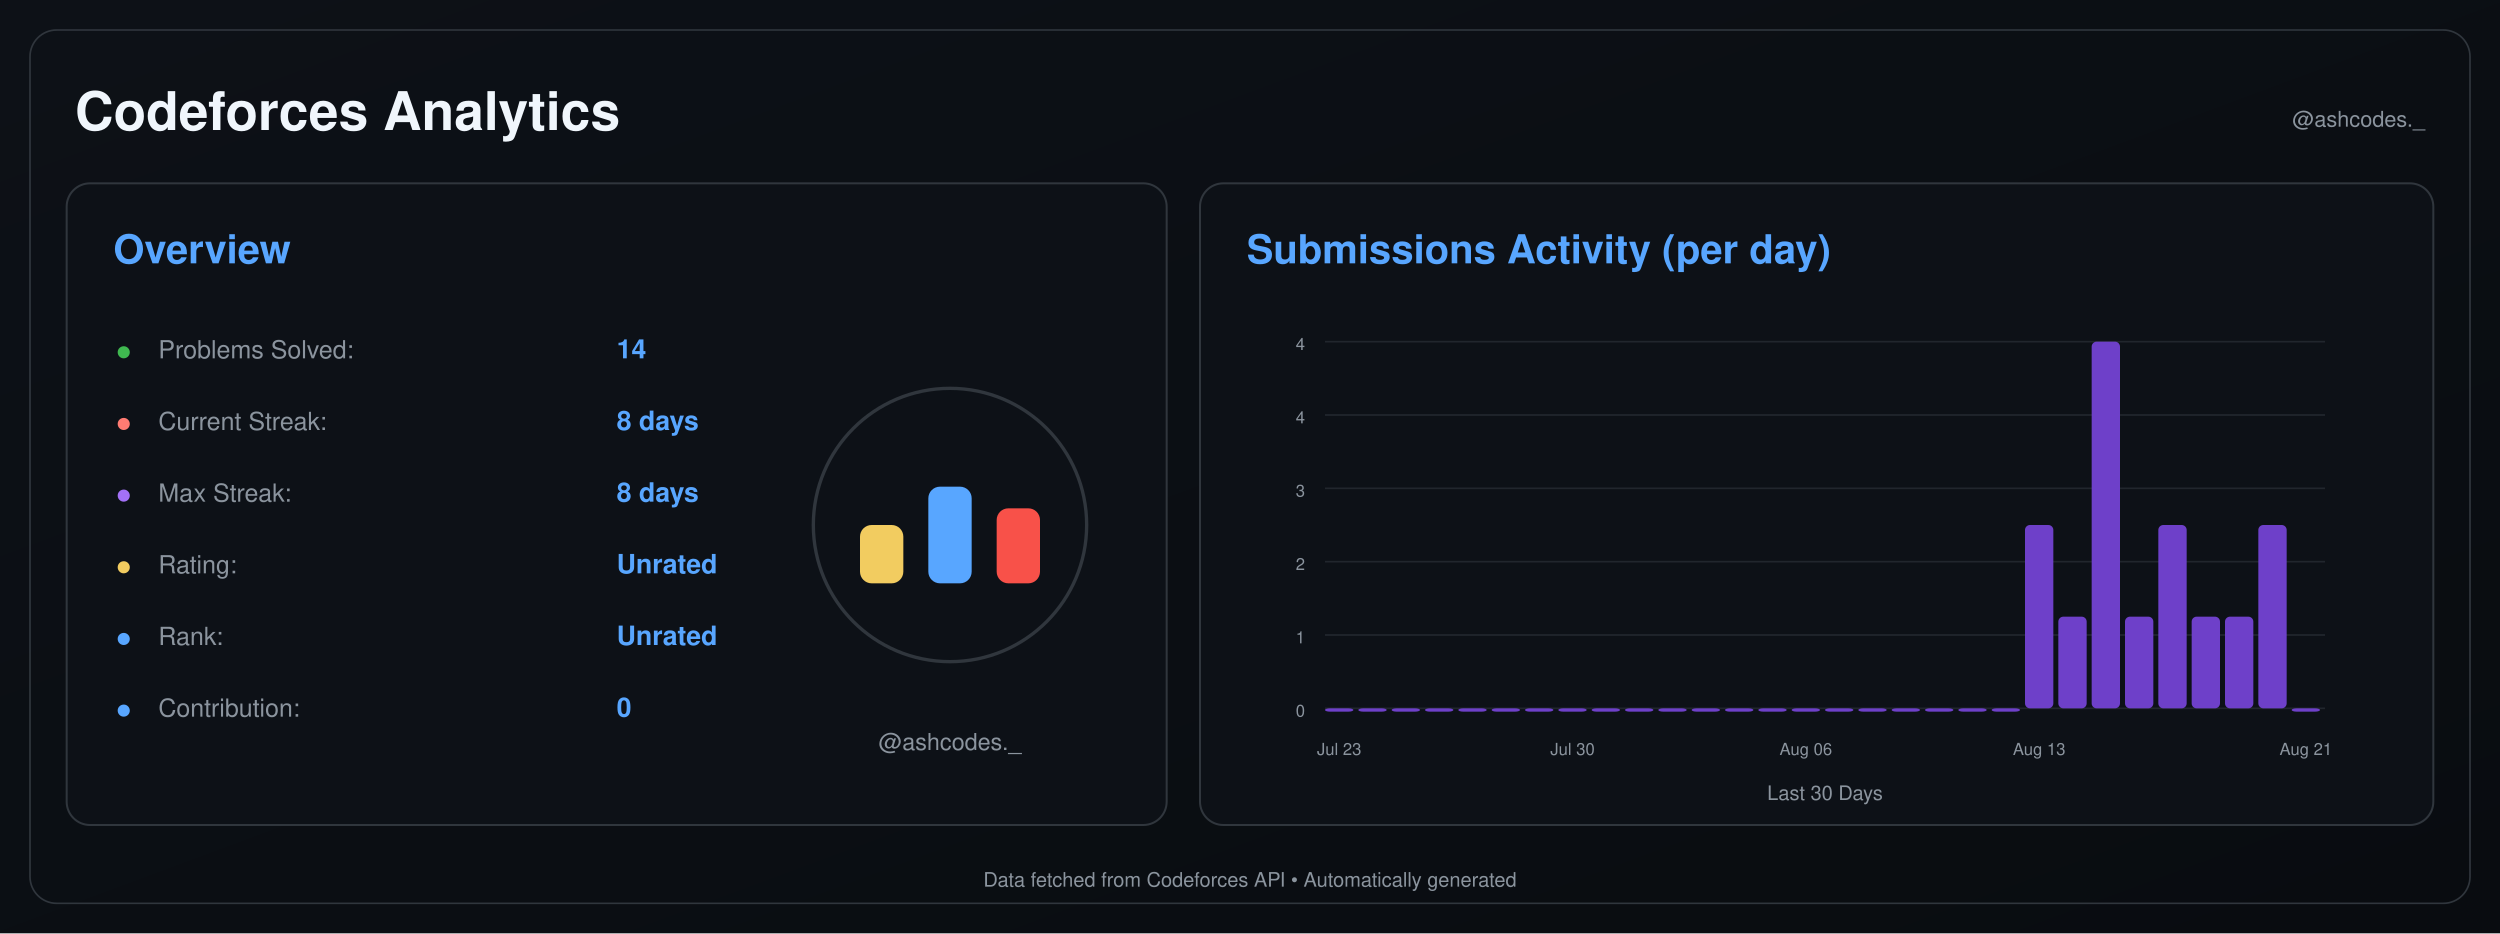
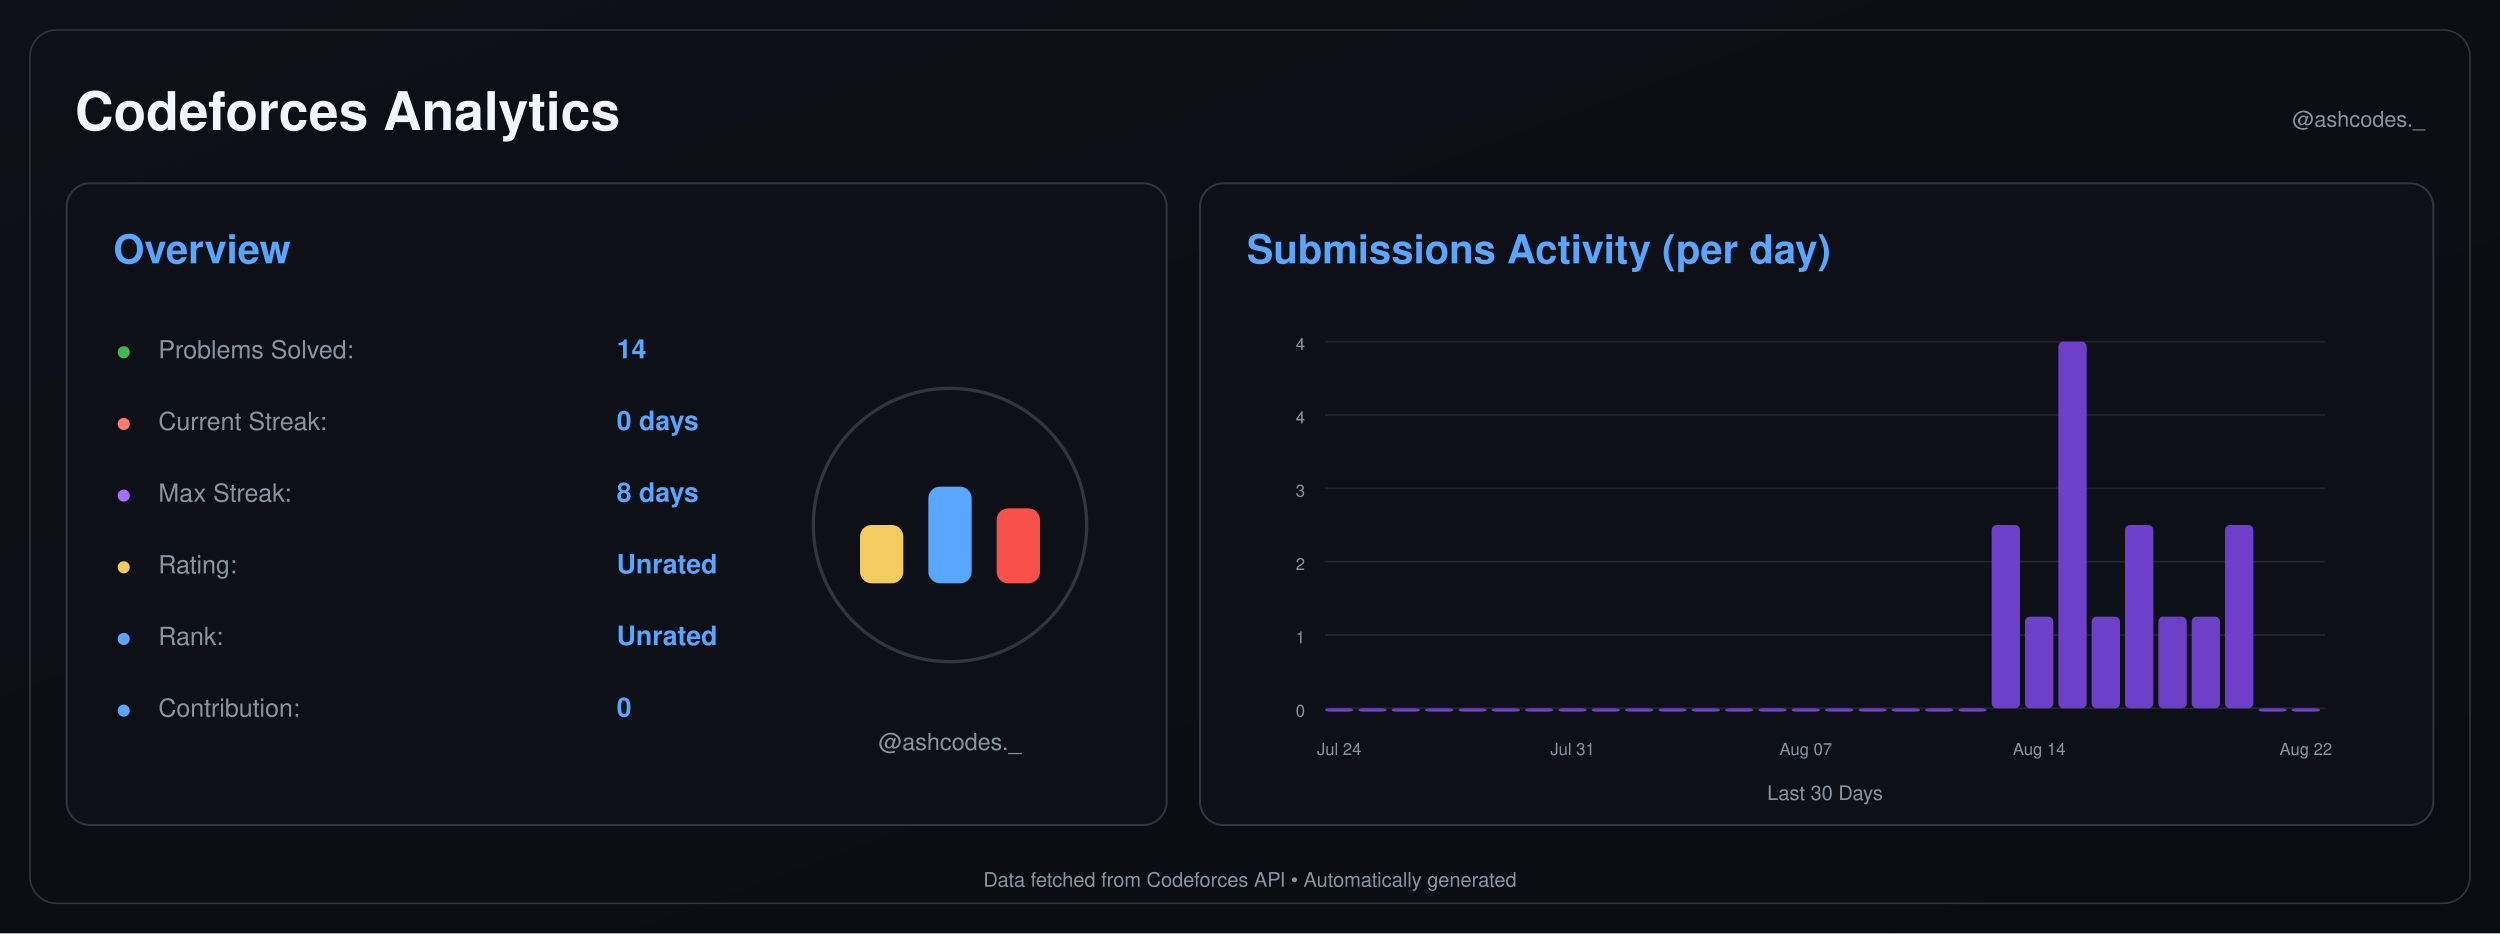
<svg xmlns="http://www.w3.org/2000/svg" width="1500" height="560" viewBox="0 0 1500 560">
  <defs>
    <linearGradient id="background" x1="0" y1="0" x2="1" y2="1">
      <stop offset="0%" stop-color="#0d1117" />
      <stop offset="100%" stop-color="#090c10" />
    </linearGradient>
  </defs>
  <rect width="1500" height="560" fill="url(#background)" />
  <rect x="18" y="18" width="1464" height="524" rx="16" fill="none" stroke="#30363d" />
  <text x="45" y="78" font-size="32" font-weight="600" fill="#f0f6fc" text-anchor="start" font-family="-apple-system,BlinkMacSystemFont,Segoe UI,Helvetica,Arial,sans-serif">Codeforces Analytics</text>
  <text x="1455" y="76" font-size="13" font-weight="400" fill="#8b949e" text-anchor="end" font-family="-apple-system,BlinkMacSystemFont,Segoe UI,Helvetica,Arial,sans-serif">@ashcodes._</text>
  <rect x="40" y="110" width="660" height="385" rx="14" fill="#0d1117" stroke="#30363d" stroke-width="1.2" />
  <text x="68" y="158" font-size="24" font-weight="600" fill="#58a6ff" text-anchor="start" font-family="-apple-system,BlinkMacSystemFont,Segoe UI,Helvetica,Arial,sans-serif">Overview</text>
  <text x="70" y="215" font-size="14" font-weight="700" fill="#3fb950" text-anchor="start" font-family="-apple-system,BlinkMacSystemFont,Segoe UI,Helvetica,Arial,sans-serif">●</text>
  <text x="95" y="215" font-size="15" font-weight="400" fill="#8b949e" text-anchor="start" font-family="-apple-system,BlinkMacSystemFont,Segoe UI,Helvetica,Arial,sans-serif">Problems Solved:</text>
  <text x="370" y="215" font-size="16" font-weight="600" fill="#58a6ff" text-anchor="start" font-family="-apple-system,BlinkMacSystemFont,Segoe UI,Helvetica,Arial,sans-serif">14</text>
  <text x="70" y="258" font-size="14" font-weight="700" fill="#ff7b72" text-anchor="start" font-family="-apple-system,BlinkMacSystemFont,Segoe UI,Helvetica,Arial,sans-serif">●</text>
  <text x="95" y="258" font-size="15" font-weight="400" fill="#8b949e" text-anchor="start" font-family="-apple-system,BlinkMacSystemFont,Segoe UI,Helvetica,Arial,sans-serif">Current Streak:</text>
-   <text x="370" y="258" font-size="16" font-weight="600" fill="#58a6ff" text-anchor="start" font-family="-apple-system,BlinkMacSystemFont,Segoe UI,Helvetica,Arial,sans-serif">8 days</text>
+   <text x="370" y="258" font-size="16" font-weight="600" fill="#58a6ff" text-anchor="start" font-family="-apple-system,BlinkMacSystemFont,Segoe UI,Helvetica,Arial,sans-serif">0 days</text>
  <text x="70" y="301" font-size="14" font-weight="700" fill="#a371f7" text-anchor="start" font-family="-apple-system,BlinkMacSystemFont,Segoe UI,Helvetica,Arial,sans-serif">●</text>
  <text x="95" y="301" font-size="15" font-weight="400" fill="#8b949e" text-anchor="start" font-family="-apple-system,BlinkMacSystemFont,Segoe UI,Helvetica,Arial,sans-serif">Max Streak:</text>
  <text x="370" y="301" font-size="16" font-weight="600" fill="#58a6ff" text-anchor="start" font-family="-apple-system,BlinkMacSystemFont,Segoe UI,Helvetica,Arial,sans-serif">8 days</text>
  <text x="70" y="344" font-size="14" font-weight="700" fill="#f2cc60" text-anchor="start" font-family="-apple-system,BlinkMacSystemFont,Segoe UI,Helvetica,Arial,sans-serif">●</text>
  <text x="95" y="344" font-size="15" font-weight="400" fill="#8b949e" text-anchor="start" font-family="-apple-system,BlinkMacSystemFont,Segoe UI,Helvetica,Arial,sans-serif">Rating:</text>
  <text x="370" y="344" font-size="16" font-weight="600" fill="#58a6ff" text-anchor="start" font-family="-apple-system,BlinkMacSystemFont,Segoe UI,Helvetica,Arial,sans-serif">Unrated</text>
  <text x="70" y="387" font-size="14" font-weight="700" fill="#58a6ff" text-anchor="start" font-family="-apple-system,BlinkMacSystemFont,Segoe UI,Helvetica,Arial,sans-serif">●</text>
  <text x="95" y="387" font-size="15" font-weight="400" fill="#8b949e" text-anchor="start" font-family="-apple-system,BlinkMacSystemFont,Segoe UI,Helvetica,Arial,sans-serif">Rank:</text>
  <text x="370" y="387" font-size="16" font-weight="600" fill="#58a6ff" text-anchor="start" font-family="-apple-system,BlinkMacSystemFont,Segoe UI,Helvetica,Arial,sans-serif">Unrated</text>
  <text x="70" y="430" font-size="14" font-weight="700" fill="#58a6ff" text-anchor="start" font-family="-apple-system,BlinkMacSystemFont,Segoe UI,Helvetica,Arial,sans-serif">●</text>
  <text x="95" y="430" font-size="15" font-weight="400" fill="#8b949e" text-anchor="start" font-family="-apple-system,BlinkMacSystemFont,Segoe UI,Helvetica,Arial,sans-serif">Contribution:</text>
  <text x="370" y="430" font-size="16" font-weight="600" fill="#58a6ff" text-anchor="start" font-family="-apple-system,BlinkMacSystemFont,Segoe UI,Helvetica,Arial,sans-serif">0</text>
  <circle cx="570" cy="315" r="82" fill="#0d1117" stroke="#30363d" stroke-width="2" />
  <rect x="516.0" y="315" width="26" height="35" rx="7" fill="#f2cc60" />
  <rect x="557.0" y="292" width="26" height="58" rx="7" fill="#58a6ff" />
  <rect x="598.0" y="305" width="26" height="45" rx="7" fill="#f85149" />
  <text x="570" y="450" font-size="14" font-weight="400" fill="#8b949e" text-anchor="middle" font-family="-apple-system,BlinkMacSystemFont,Segoe UI,Helvetica,Arial,sans-serif">@ashcodes._</text>
  <rect x="720" y="110" width="740" height="385" rx="14" fill="#0d1117" stroke="#30363d" stroke-width="1.2" />
  <text x="748" y="158" font-size="24" font-weight="600" fill="#58a6ff" text-anchor="start" font-family="-apple-system,BlinkMacSystemFont,Segoe UI,Helvetica,Arial,sans-serif">Submissions Activity (per day)</text>
  <line x1="795" y1="425.0" x2="1395" y2="425.0" stroke="#21262d" stroke-width="1" />
  <text x="783" y="430.0" font-size="10" font-weight="400" fill="#8b949e" text-anchor="end" font-family="-apple-system,BlinkMacSystemFont,Segoe UI,Helvetica,Arial,sans-serif">0</text>
  <line x1="795" y1="381.0" x2="1395" y2="381.0" stroke="#21262d" stroke-width="1" />
  <text x="783" y="386.0" font-size="10" font-weight="400" fill="#8b949e" text-anchor="end" font-family="-apple-system,BlinkMacSystemFont,Segoe UI,Helvetica,Arial,sans-serif">1</text>
  <line x1="795" y1="337.0" x2="1395" y2="337.0" stroke="#21262d" stroke-width="1" />
  <text x="783" y="342.0" font-size="10" font-weight="400" fill="#8b949e" text-anchor="end" font-family="-apple-system,BlinkMacSystemFont,Segoe UI,Helvetica,Arial,sans-serif">2</text>
  <line x1="795" y1="293.0" x2="1395" y2="293.0" stroke="#21262d" stroke-width="1" />
  <text x="783" y="298.0" font-size="10" font-weight="400" fill="#8b949e" text-anchor="end" font-family="-apple-system,BlinkMacSystemFont,Segoe UI,Helvetica,Arial,sans-serif">3</text>
  <line x1="795" y1="249.0" x2="1395" y2="249.0" stroke="#21262d" stroke-width="1" />
  <text x="783" y="254.0" font-size="10" font-weight="400" fill="#8b949e" text-anchor="end" font-family="-apple-system,BlinkMacSystemFont,Segoe UI,Helvetica,Arial,sans-serif">4</text>
  <line x1="795" y1="205.0" x2="1395" y2="205.0" stroke="#21262d" stroke-width="1" />
  <text x="783" y="210.0" font-size="10" font-weight="400" fill="#8b949e" text-anchor="end" font-family="-apple-system,BlinkMacSystemFont,Segoe UI,Helvetica,Arial,sans-serif">4</text>
  <rect x="795.00" y="425.00" width="17.00" height="2.00" rx="3" fill="#6e40c9" />
  <rect x="815.00" y="425.00" width="17.00" height="2.00" rx="3" fill="#6e40c9" />
  <rect x="835.00" y="425.00" width="17.00" height="2.00" rx="3" fill="#6e40c9" />
  <rect x="855.00" y="425.00" width="17.00" height="2.00" rx="3" fill="#6e40c9" />
  <rect x="875.00" y="425.00" width="17.00" height="2.00" rx="3" fill="#6e40c9" />
  <rect x="895.00" y="425.00" width="17.00" height="2.00" rx="3" fill="#6e40c9" />
  <rect x="915.00" y="425.00" width="17.00" height="2.00" rx="3" fill="#6e40c9" />
  <rect x="935.00" y="425.00" width="17.00" height="2.00" rx="3" fill="#6e40c9" />
  <rect x="955.00" y="425.00" width="17.00" height="2.00" rx="3" fill="#6e40c9" />
  <rect x="975.00" y="425.00" width="17.00" height="2.00" rx="3" fill="#6e40c9" />
  <rect x="995.00" y="425.00" width="17.00" height="2.00" rx="3" fill="#6e40c9" />
  <rect x="1015.00" y="425.00" width="17.00" height="2.00" rx="3" fill="#6e40c9" />
  <rect x="1035.00" y="425.00" width="17.00" height="2.00" rx="3" fill="#6e40c9" />
  <rect x="1055.00" y="425.00" width="17.00" height="2.00" rx="3" fill="#6e40c9" />
  <rect x="1075.00" y="425.00" width="17.00" height="2.00" rx="3" fill="#6e40c9" />
  <rect x="1095.00" y="425.00" width="17.00" height="2.00" rx="3" fill="#6e40c9" />
  <rect x="1115.00" y="425.00" width="17.00" height="2.00" rx="3" fill="#6e40c9" />
  <rect x="1135.00" y="425.00" width="17.00" height="2.00" rx="3" fill="#6e40c9" />
  <rect x="1155.00" y="425.00" width="17.00" height="2.00" rx="3" fill="#6e40c9" />
  <rect x="1175.00" y="425.00" width="17.00" height="2.00" rx="3" fill="#6e40c9" />
-   <rect x="1195.00" y="425.00" width="17.00" height="2.00" rx="3" fill="#6e40c9" />
-   <rect x="1215.00" y="315.00" width="17.00" height="110.00" rx="3" fill="#6e40c9" />
-   <rect x="1235.00" y="370.00" width="17.00" height="55.00" rx="3" fill="#6e40c9" />
-   <rect x="1255.00" y="205.00" width="17.00" height="220.00" rx="3" fill="#6e40c9" />
-   <rect x="1275.00" y="370.00" width="17.00" height="55.00" rx="3" fill="#6e40c9" />
-   <rect x="1295.00" y="315.00" width="17.00" height="110.00" rx="3" fill="#6e40c9" />
+   <rect x="1195.00" y="315.00" width="17.00" height="110.00" rx="3" fill="#6e40c9" />
+   <rect x="1215.00" y="370.00" width="17.00" height="55.00" rx="3" fill="#6e40c9" />
+   <rect x="1235.00" y="205.00" width="17.00" height="220.00" rx="3" fill="#6e40c9" />
+   <rect x="1255.00" y="370.00" width="17.00" height="55.00" rx="3" fill="#6e40c9" />
+   <rect x="1275.00" y="315.00" width="17.00" height="110.00" rx="3" fill="#6e40c9" />
+   <rect x="1295.00" y="370.00" width="17.00" height="55.00" rx="3" fill="#6e40c9" />
  <rect x="1315.00" y="370.00" width="17.00" height="55.00" rx="3" fill="#6e40c9" />
-   <rect x="1335.00" y="370.00" width="17.00" height="55.00" rx="3" fill="#6e40c9" />
-   <rect x="1355.00" y="315.00" width="17.00" height="110.00" rx="3" fill="#6e40c9" />
+   <rect x="1335.00" y="315.00" width="17.00" height="110.00" rx="3" fill="#6e40c9" />
+   <rect x="1355.00" y="425.00" width="17.00" height="2.00" rx="3" fill="#6e40c9" />
  <rect x="1375.00" y="425.00" width="17.00" height="2.00" rx="3" fill="#6e40c9" />
-   <text x="803.5" y="453" font-size="10" font-weight="400" fill="#8b949e" text-anchor="middle" font-family="-apple-system,BlinkMacSystemFont,Segoe UI,Helvetica,Arial,sans-serif">Jul 23</text>
-   <text x="943.5" y="453" font-size="10" font-weight="400" fill="#8b949e" text-anchor="middle" font-family="-apple-system,BlinkMacSystemFont,Segoe UI,Helvetica,Arial,sans-serif">Jul 30</text>
-   <text x="1083.5" y="453" font-size="10" font-weight="400" fill="#8b949e" text-anchor="middle" font-family="-apple-system,BlinkMacSystemFont,Segoe UI,Helvetica,Arial,sans-serif">Aug 06</text>
-   <text x="1223.5" y="453" font-size="10" font-weight="400" fill="#8b949e" text-anchor="middle" font-family="-apple-system,BlinkMacSystemFont,Segoe UI,Helvetica,Arial,sans-serif">Aug 13</text>
-   <text x="1383.5" y="453" font-size="10" font-weight="400" fill="#8b949e" text-anchor="middle" font-family="-apple-system,BlinkMacSystemFont,Segoe UI,Helvetica,Arial,sans-serif">Aug 21</text>
+   <text x="803.5" y="453" font-size="10" font-weight="400" fill="#8b949e" text-anchor="middle" font-family="-apple-system,BlinkMacSystemFont,Segoe UI,Helvetica,Arial,sans-serif">Jul 24</text>
+   <text x="943.5" y="453" font-size="10" font-weight="400" fill="#8b949e" text-anchor="middle" font-family="-apple-system,BlinkMacSystemFont,Segoe UI,Helvetica,Arial,sans-serif">Jul 31</text>
+   <text x="1083.5" y="453" font-size="10" font-weight="400" fill="#8b949e" text-anchor="middle" font-family="-apple-system,BlinkMacSystemFont,Segoe UI,Helvetica,Arial,sans-serif">Aug 07</text>
+   <text x="1223.5" y="453" font-size="10" font-weight="400" fill="#8b949e" text-anchor="middle" font-family="-apple-system,BlinkMacSystemFont,Segoe UI,Helvetica,Arial,sans-serif">Aug 14</text>
+   <text x="1383.5" y="453" font-size="10" font-weight="400" fill="#8b949e" text-anchor="middle" font-family="-apple-system,BlinkMacSystemFont,Segoe UI,Helvetica,Arial,sans-serif">Aug 22</text>
  <text x="1095.0" y="480" font-size="12" font-weight="400" fill="#8b949e" text-anchor="middle" font-family="-apple-system,BlinkMacSystemFont,Segoe UI,Helvetica,Arial,sans-serif">Last 30 Days</text>
  <text x="750.0" y="532" font-size="12" font-weight="400" fill="#8b949e" text-anchor="middle" font-family="-apple-system,BlinkMacSystemFont,Segoe UI,Helvetica,Arial,sans-serif">Data fetched from Codeforces API • Automatically generated</text>
</svg>
